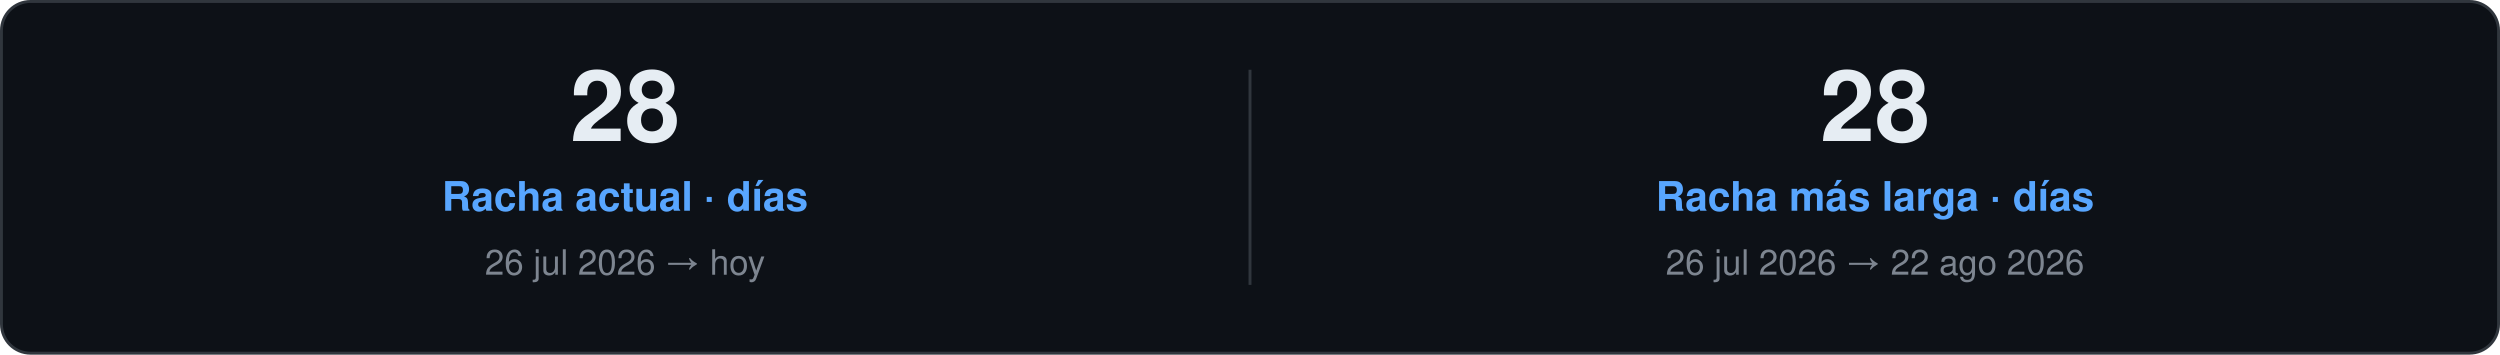
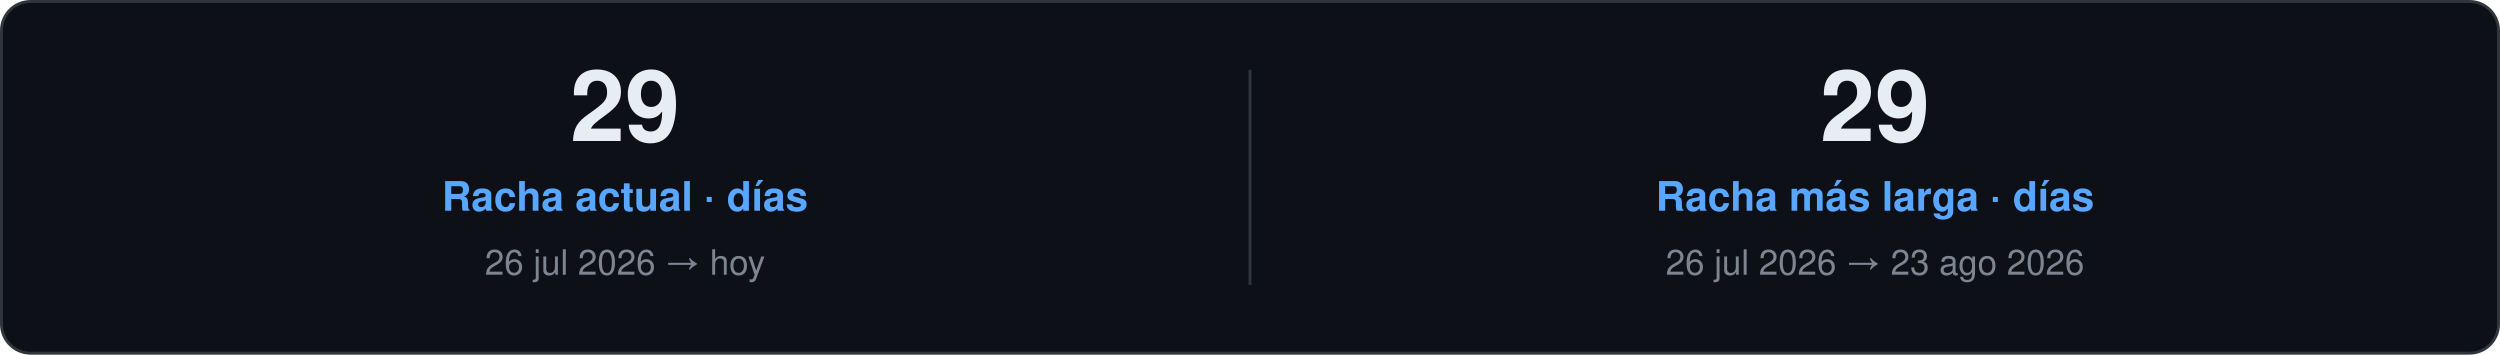
<svg xmlns="http://www.w3.org/2000/svg" width="860" height="122" viewBox="0 0 860 122" role="img">
  <style>
    text { font-family: "Segoe UI", Ubuntu, "Helvetica Neue", Helvetica, Arial, sans-serif; }
    .card { fill: #0D1117; stroke: #30363D; }
    .val { fill: #E6EDF3; }
    .key { fill: #7D8590; }
    .head { fill: #58A6FF; }
    .rule { stroke: #30363D; }
    .track { fill: #21262D; }
  </style>
  <rect class="card" x="0.5" y="0.5" width="859.0" height="121.0" rx="10" />
-   <text class="val" x="215.0" y="48.5" font-size="34" font-weight="700" text-anchor="middle">28</text>
+   <text class="val" x="215.0" y="48.5" font-size="34" font-weight="700" text-anchor="middle">29</text>
  <text class="head" x="215.0" y="72.5" font-size="14" font-weight="600" text-anchor="middle">Racha actual · días</text>
  <text class="key" x="215.0" y="94.5" font-size="12" text-anchor="middle">26 jul 2026 → hoy</text>
  <line class="rule" x1="430.0" y1="24.0" x2="430.0" y2="98.0" />
-   <text class="val" x="645.0" y="48.5" font-size="34" font-weight="700" text-anchor="middle">28</text>
+   <text class="val" x="645.0" y="48.5" font-size="34" font-weight="700" text-anchor="middle">29</text>
  <text class="head" x="645.0" y="72.5" font-size="14" font-weight="600" text-anchor="middle">Racha más larga · días</text>
-   <text class="key" x="645.0" y="94.5" font-size="12" text-anchor="middle">26 jul 2026 → 22 ago 2026</text>
+   <text class="key" x="645.0" y="94.5" font-size="12" text-anchor="middle">26 jul 2026 → 23 ago 2026</text>
</svg>
